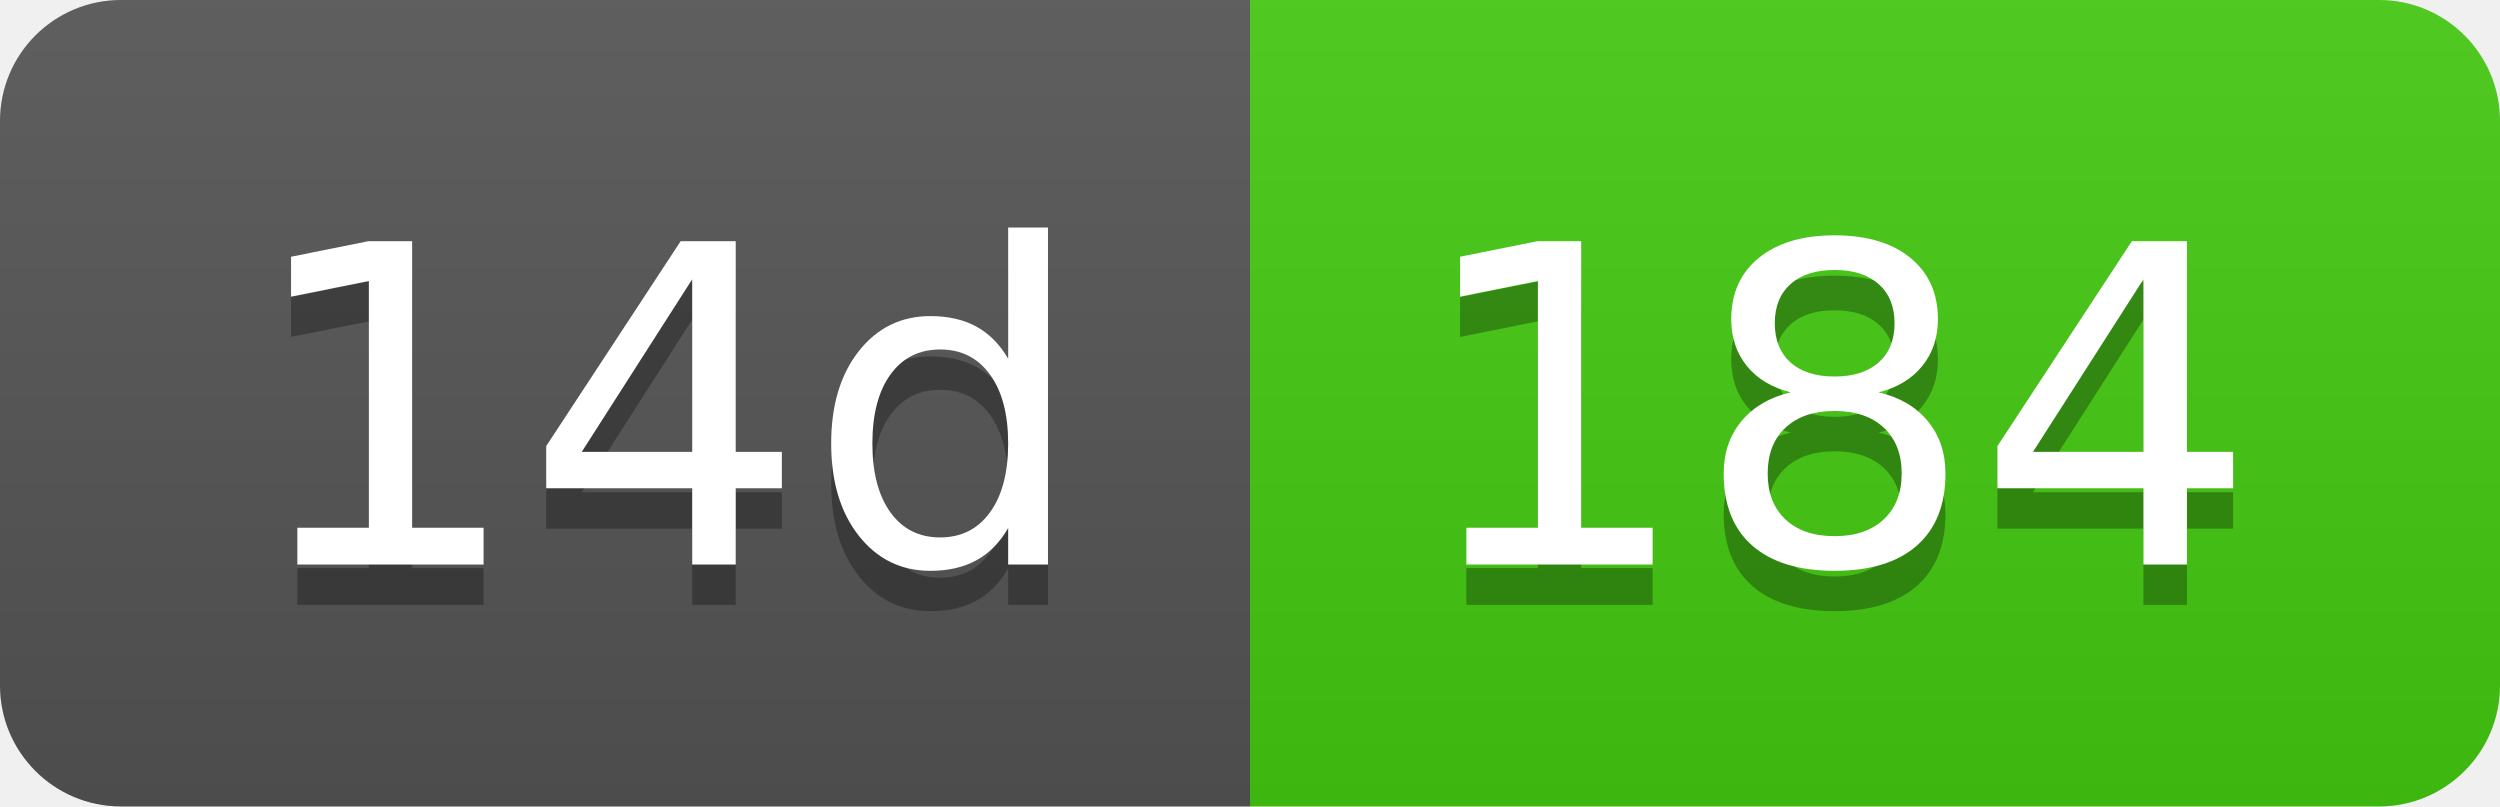
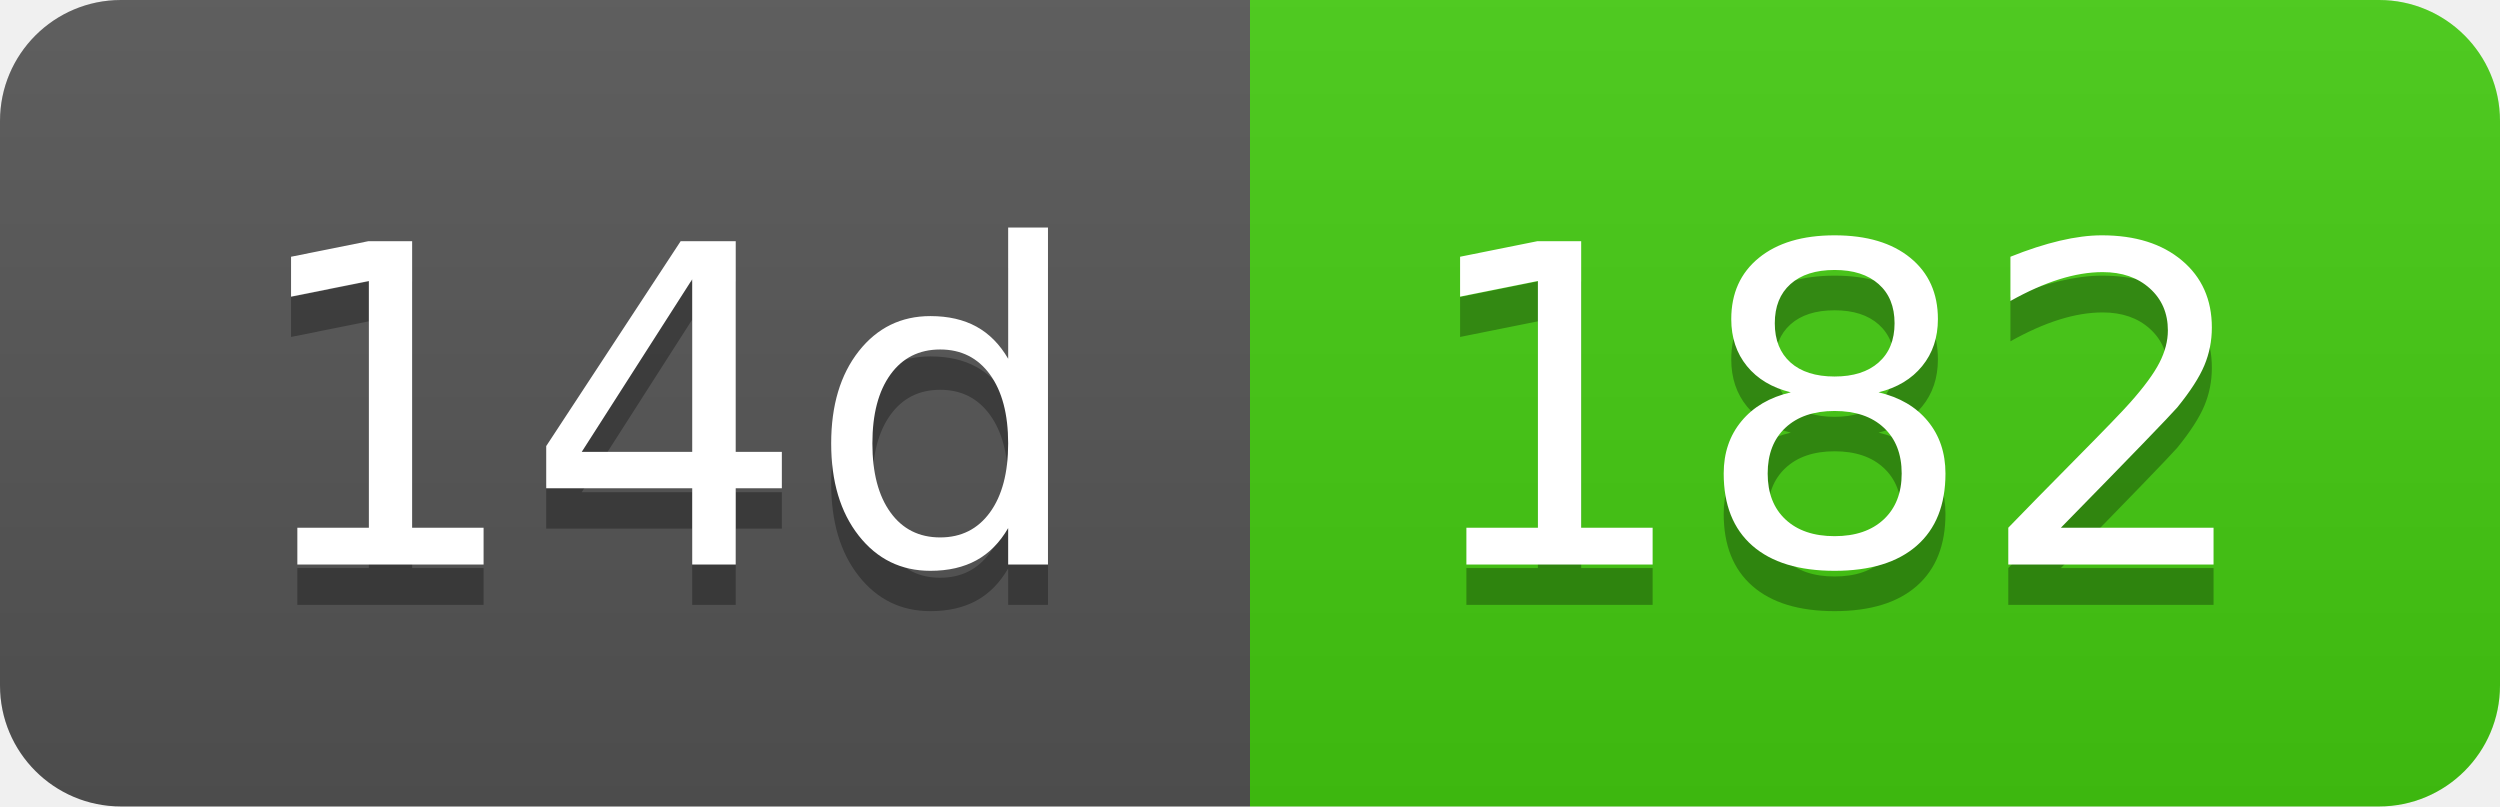
- <svg xmlns="http://www.w3.org/2000/svg" width="62" height="20" role="img" aria-label="14d: 184">
+ <svg xmlns="http://www.w3.org/2000/svg" width="62" height="20" role="img" aria-label="14d: 182">
  <linearGradient id="s" x2="0" y2="100%">
    <stop offset="0" stop-color="#bbb" stop-opacity=".1" />
    <stop offset="1" stop-opacity=".1" />
  </linearGradient>
  <clipPath id="r">
    <rect width="62" height="20" rx="3" fill="#fff" />
  </clipPath>
  <g clip-path="url(#r)">
    <rect width="31" height="20" fill="#555" />
    <rect x="31" width="31" height="20" fill="#4c1" />
    <rect width="62" height="20" fill="url(#s)" />
  </g>
  <g fill="#fff" text-anchor="middle" font-family="Verdana,Geneva,DejaVu Sans,sans-serif" text-rendering="geometricPrecision" font-size="110">
    <text aria-hidden="true" x="165" y="150" fill="#010101" fill-opacity=".3" transform="scale(.1)" textLength="210">14d</text>
    <text x="165" y="140" transform="scale(.1)" fill="#fff" textLength="210">14d</text>
-     <text aria-hidden="true" x="455" y="150" fill="#010101" fill-opacity=".3" transform="scale(.1)" textLength="210">184</text>
-     <text x="455" y="140" transform="scale(.1)" fill="#fff" textLength="210">184</text>
+     <text aria-hidden="true" x="455" y="150" fill="#010101" fill-opacity=".3" transform="scale(.1)" textLength="210">182</text>
+     <text x="455" y="140" transform="scale(.1)" fill="#fff" textLength="210">182</text>
  </g>
</svg>
